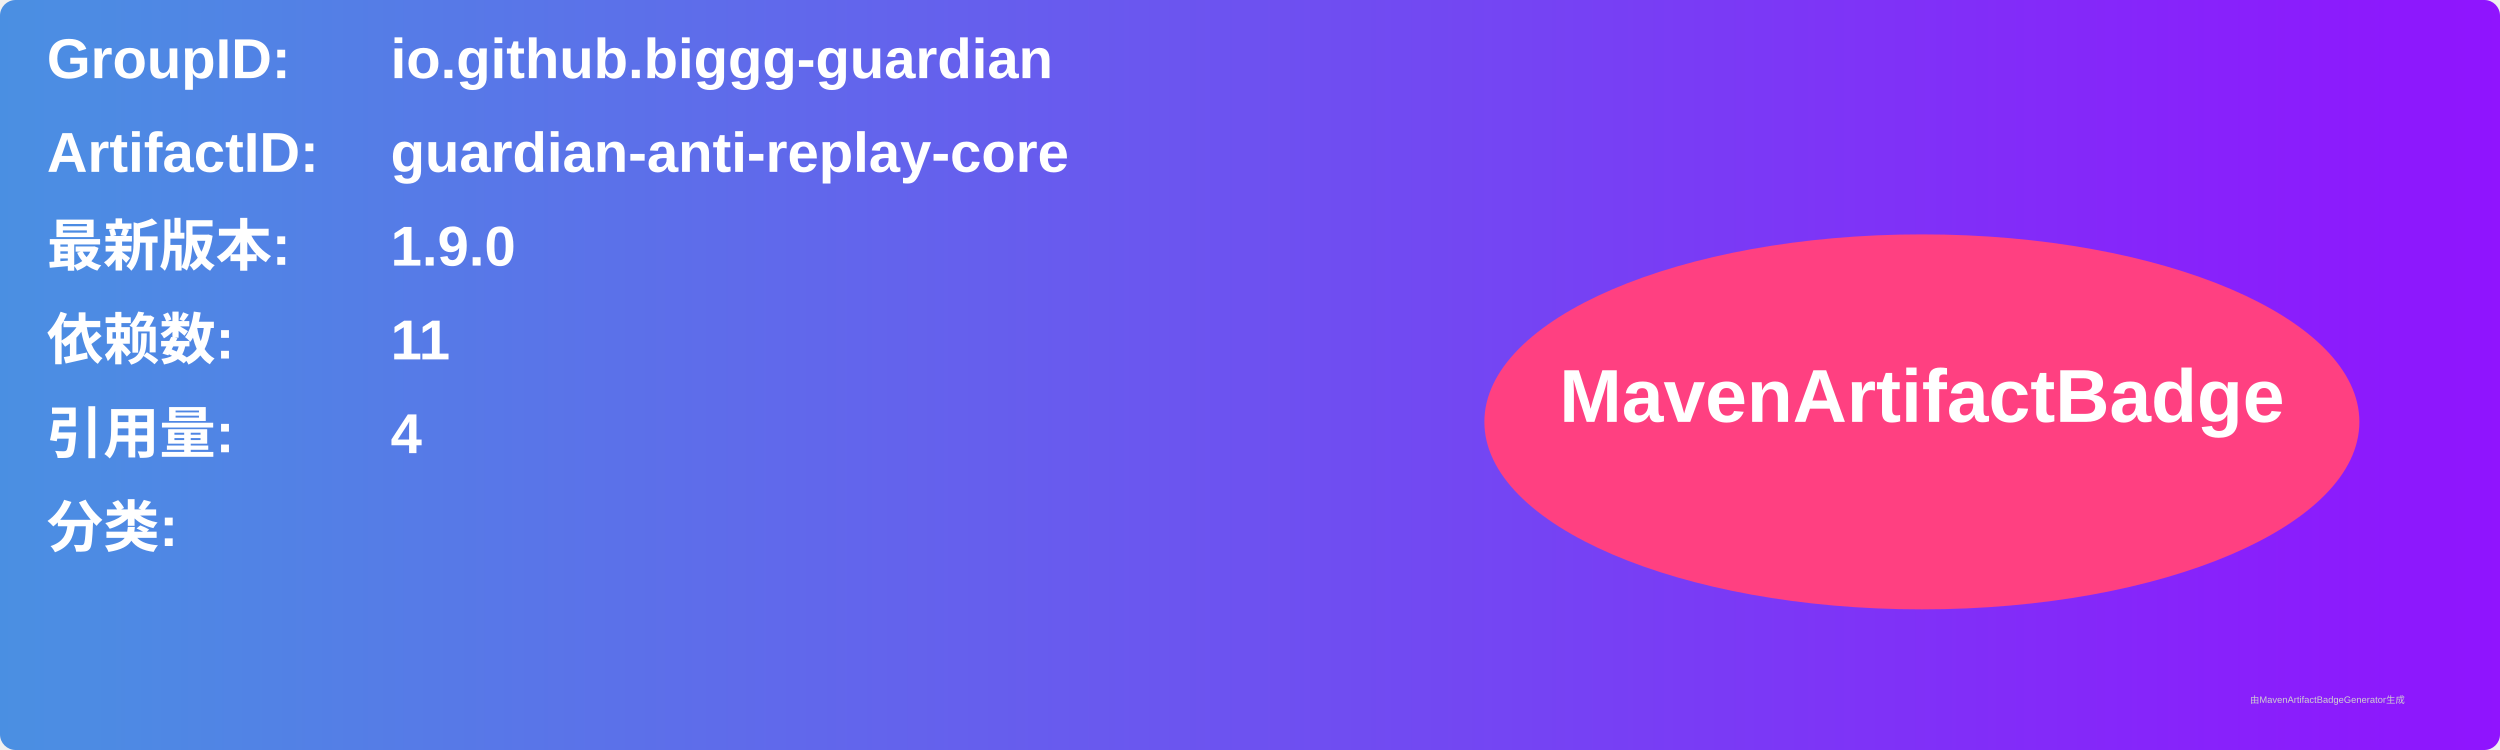
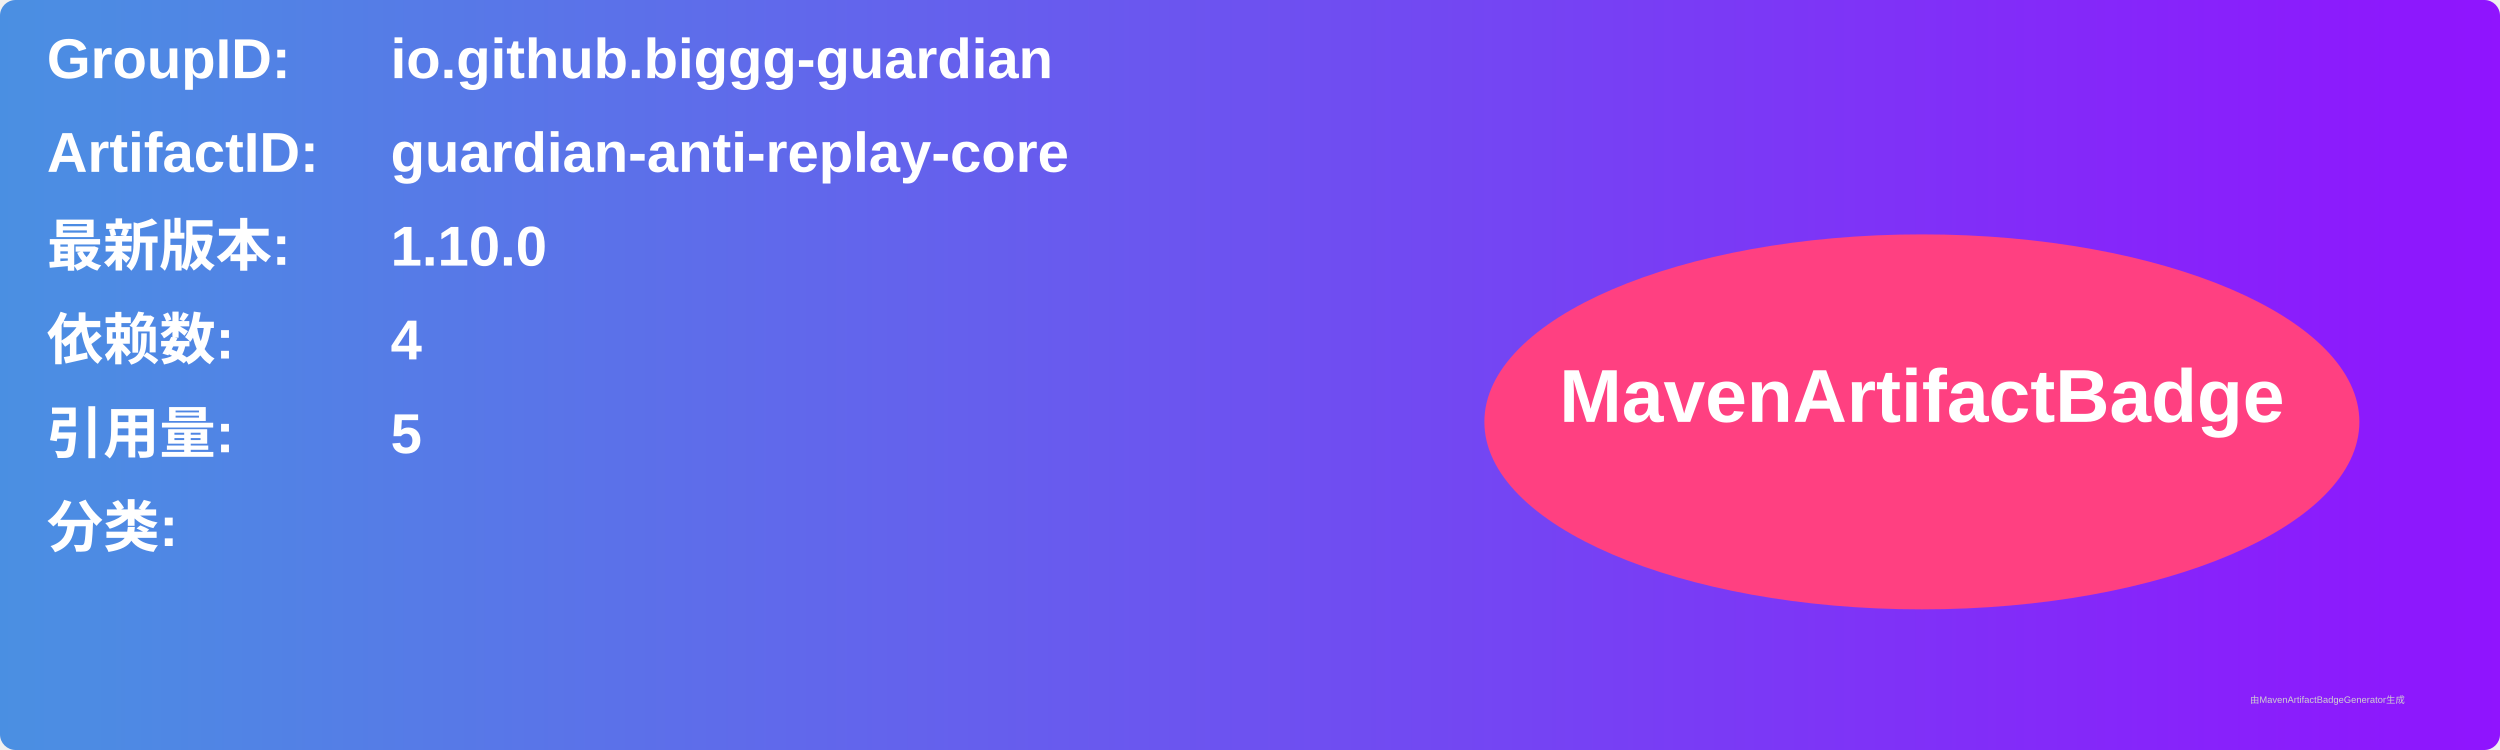
<svg xmlns="http://www.w3.org/2000/svg" width="800" height="240" viewBox="0 0 800 240">
  <linearGradient id="grad" x1="0%" y1="0%" x2="100%" y2="0%">
    <stop offset="0%" stop-color="#4a90e2" />
    <stop offset="100%" stop-color="#9013fe" />
  </linearGradient>
  <rect width="100%" height="100%" rx="5" ry="5" fill="url(#grad)" />
  <g transform="translate(15, 15)">
    <text x="0" y="10" font-family="Arial" font-size="18" fill="white" font-weight="bold" width="260">GroupID:</text>
    <text x="110" y="10" font-family="Arial" font-size="18" fill="white" font-weight="bold" width="460">io.github.biggg-guardian</text>
    <text x="0" y="40" font-family="Arial" font-size="18" fill="white" font-weight="bold" width="260">ArtifactID:</text>
    <text x="110" y="40" font-family="Arial" font-size="18" fill="white" font-weight="bold" width="460">guardian-anti-replay-core</text>
    <text x="0" y="70" font-family="Arial" font-size="18" fill="white" font-weight="bold">最新版本:</text>
    <text x="110" y="70" font-family="Arial" font-size="18" fill="white" font-weight="bold">
-       <tspan font-weight="bold">1.9.0</tspan>
+       <tspan font-weight="bold">1.10.0</tspan>
    </text>
    <text x="0" y="100" font-family="Arial" font-size="18" fill="white" font-weight="bold">依赖数: </text>
    <text x="110" y="100" font-family="Arial" font-size="18" fill="white">
-       <tspan font-weight="bold">11</tspan>
+       <tspan font-weight="bold">4</tspan>
    </text>
    <text x="0" y="130" font-family="Arial" font-size="18" fill="white" font-weight="bold">引用量: </text>
    <text x="110" y="130" font-family="Arial" font-size="18" fill="white">
-       <tspan font-weight="bold">4</tspan>
+       <tspan font-weight="bold">5</tspan>
    </text>
    <text x="0" y="160" font-family="Arial" font-size="18" fill="white" font-weight="bold">分类:</text>
    <text x="10" y="190" font-family="Arial" font-size="10" fill="white">
      <tspan font-weight="bold" />
    </text>
    <ellipse cx="600" cy="120" rx="140" ry="60" fill="#ff4081" />
    <text x="600" y="120" text-anchor="middle" font-family="Arial" font-size="24" fill="white" font-weight="bold">MavenArtifactBadge</text>
  </g>
  <text x="720" y="225" font-family="Arial" font-size="3" fill="#d0d0d0">由MavenArtifactBadgeGenerator生成</text>
</svg>
